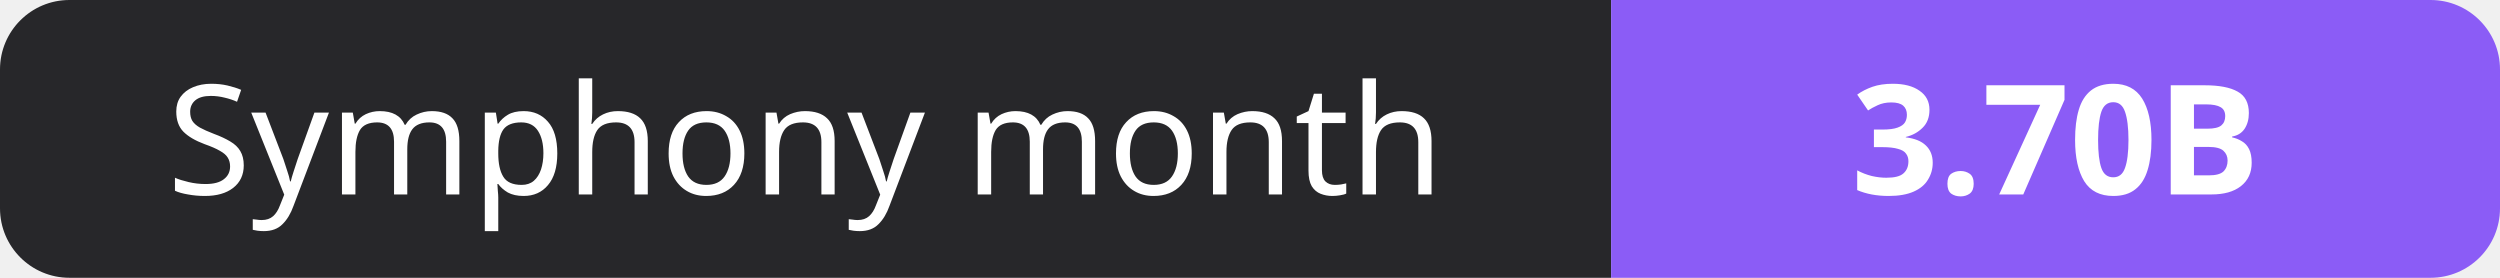
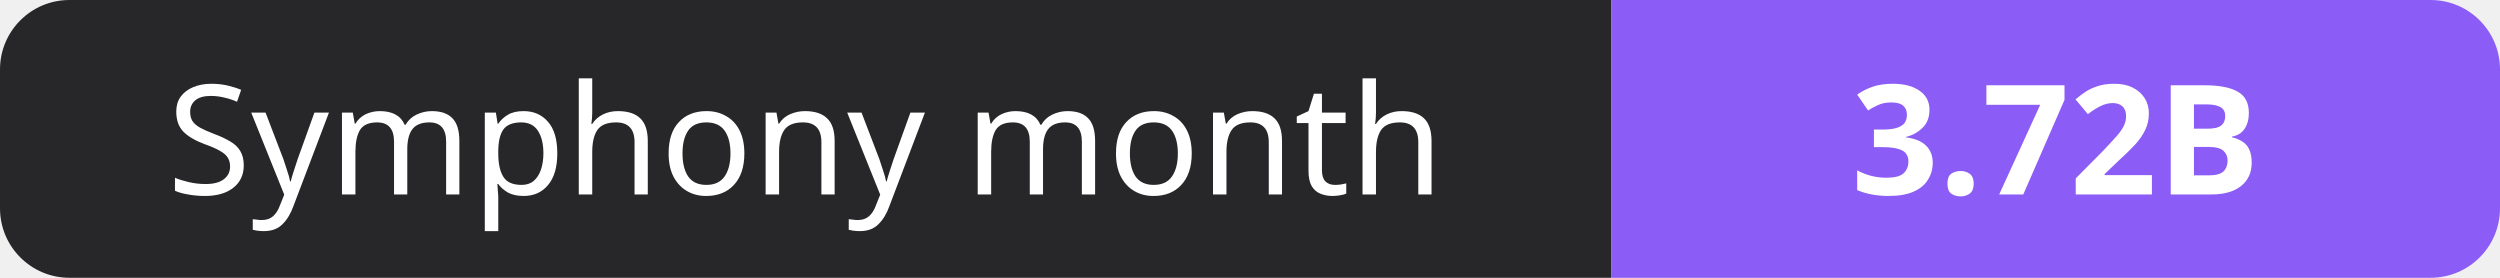
- <svg xmlns="http://www.w3.org/2000/svg" width="180" height="20" role="img" aria-label="Symphony month: 3.70B">
+ <svg xmlns="http://www.w3.org/2000/svg" width="180" height="20" role="img" aria-label="Symphony month: 3.72B">
  <clipPath id="r">
    <rect width="180" height="20" rx="5" fill="#fff" />
  </clipPath>
  <g clip-path="url(#r)">
    <rect width="116" height="20" fill="#27272a" />
    <rect x="116" width="64" height="20" fill="#8b5cf6" />
  </g>
  <g fill="#fff" text-anchor="middle" font-family="Verdana,Geneva,sans-serif" font-size="11">
    <text x="58.0" y="14">Symphony month</text>
-     <text x="148.0" y="14" font-weight="700">3.70B</text>
+     <text x="148.0" y="14" font-weight="700">3.72B</text>
  </g>
</svg>
